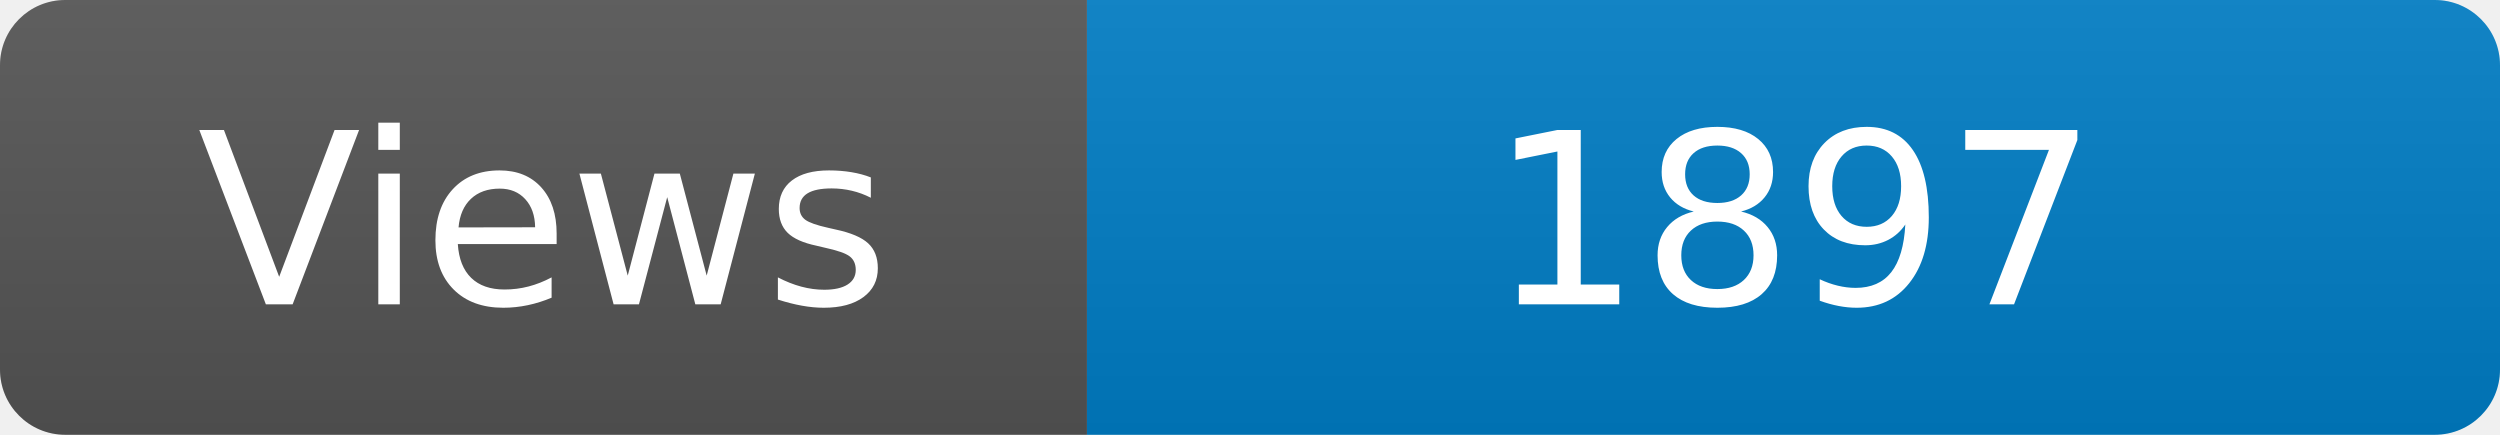
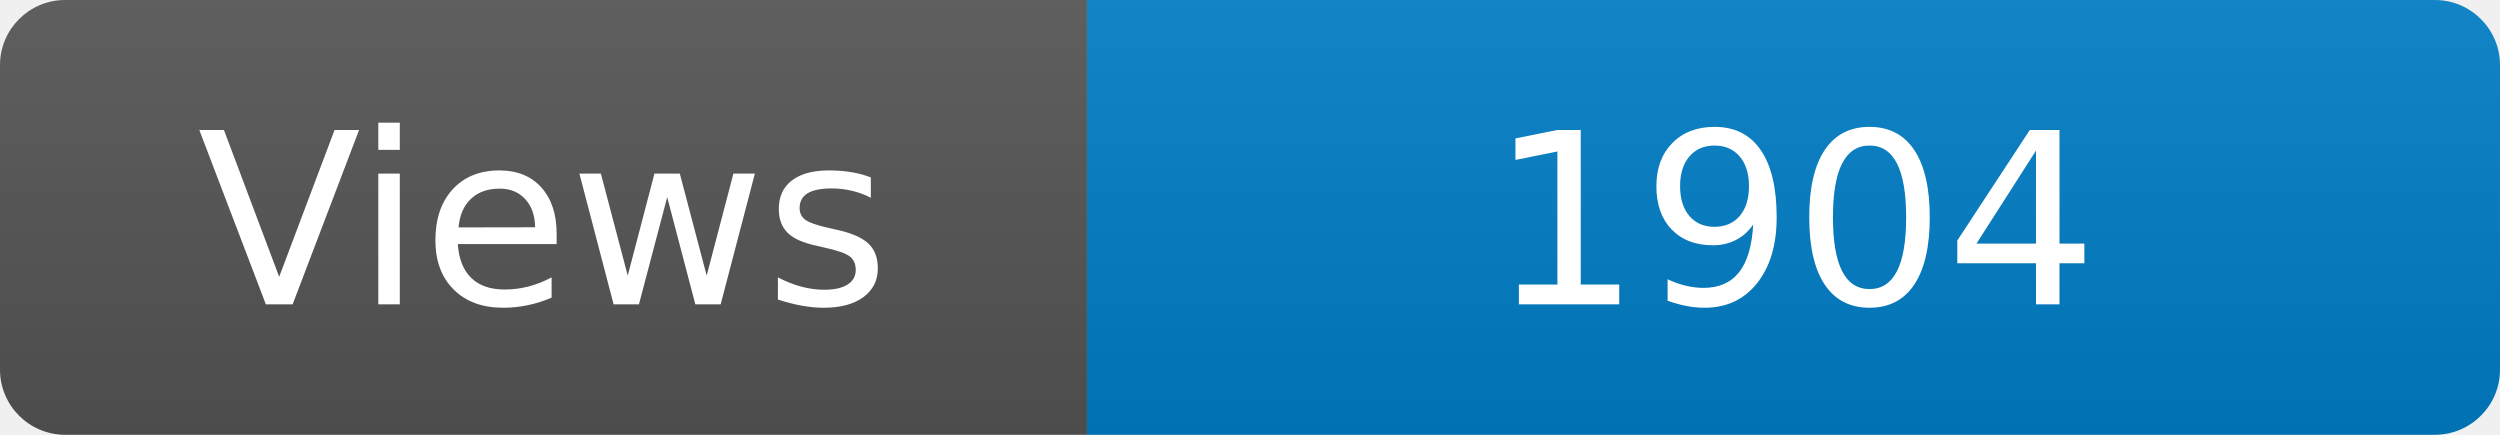
<svg xmlns="http://www.w3.org/2000/svg" width="115" height="20" role="img" aria-label="Maintained?: yes">
  <linearGradient id="s" x2="0" y2="100%">
    <stop offset="0" stop-color="#bbb" stop-opacity=".1" />
    <stop offset="1" stop-opacity=".1" />
  </linearGradient>
  <clipPath id="r">
    <rect width="115" height="20" rx="3" fill="#fff" />
  </clipPath>
  <g clip-path="url(#r)">
    <rect width="50" height="20" fill="#555" />
    <rect x="50" width="160" height="20" fill="#007ec6" />
    <rect width="115" height="20" fill="url(#s)" />
  </g>
  <g fill="#fff" text-anchor="middle" font-family="Verdana,Geneva,DejaVu Sans,sans-serif" font-size="110">
    <text x="250" y="140" transform="scale(.1)" fill="#fff">Views</text>
-     <text x="825" y="140" transform="scale(.1)" fill="#fff">1897</text>
+     <text x="825" y="140" transform="scale(.1)" fill="#fff">1904</text>
  </g>
</svg>
